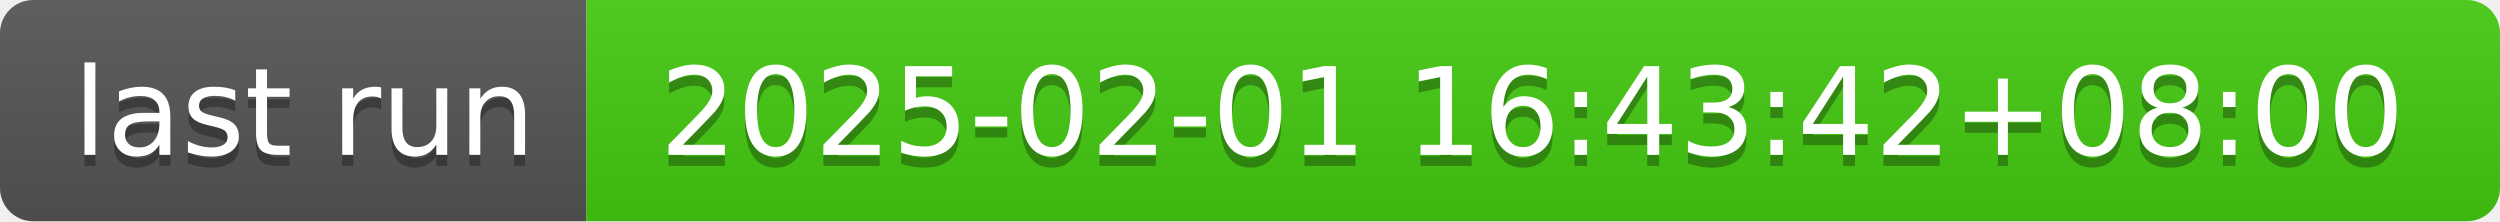
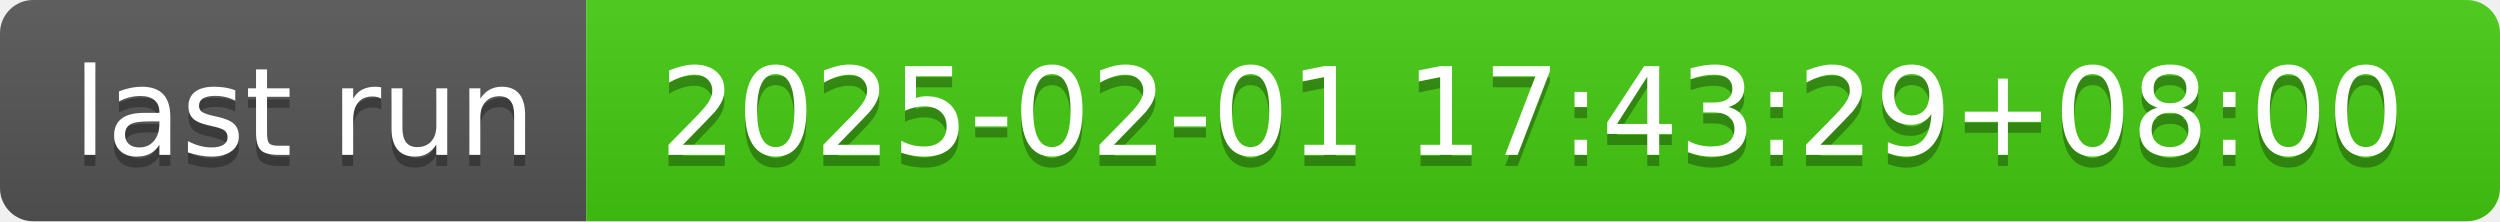
- <svg xmlns="http://www.w3.org/2000/svg" width="226" height="20" role="img" aria-label="last run: 2025-02-01 16:43:42+08:00">
+ <svg xmlns="http://www.w3.org/2000/svg" width="226" height="20" role="img" aria-label="last run: 2025-02-01 17:43:29+08:00">
  <linearGradient id="s" x2="0" y2="100%">
    <stop offset="0" stop-color="#bbb" stop-opacity=".1" />
    <stop offset="1" stop-opacity=".1" />
  </linearGradient>
  <clipPath id="r">
    <rect width="226" height="20" rx="3" fill="#fff" />
  </clipPath>
  <g clip-path="url(#r)">
    <rect width="53" height="20" fill="#555" />
    <rect x="53" width="173" height="20" fill="#4c1" />
    <rect width="226" height="20" fill="url(#s)" />
  </g>
  <g fill="#fff" text-anchor="middle" font-family="Verdana,Geneva,DejaVu Sans,sans-serif" text-rendering="geometricPrecision" font-size="110">
    <text aria-hidden="true" x="275" y="150" fill="#010101" fill-opacity=".3" transform="scale(.1)" textLength="430">last run</text>
    <text x="275" y="140" transform="scale(.1)" fill="#fff" textLength="430">last run</text>
-     <text aria-hidden="true" x="1385" y="150" fill="#010101" fill-opacity=".3" transform="scale(.1)" textLength="1630">2025-02-01 16:43:42+08:00</text>
-     <text x="1385" y="140" transform="scale(.1)" fill="#fff" textLength="1630">2025-02-01 16:43:42+08:00</text>
+     <text aria-hidden="true" x="1385" y="150" fill="#010101" fill-opacity=".3" transform="scale(.1)" textLength="1630">2025-02-01 17:43:29+08:00</text>
+     <text x="1385" y="140" transform="scale(.1)" fill="#fff" textLength="1630">2025-02-01 17:43:29+08:00</text>
  </g>
</svg>
